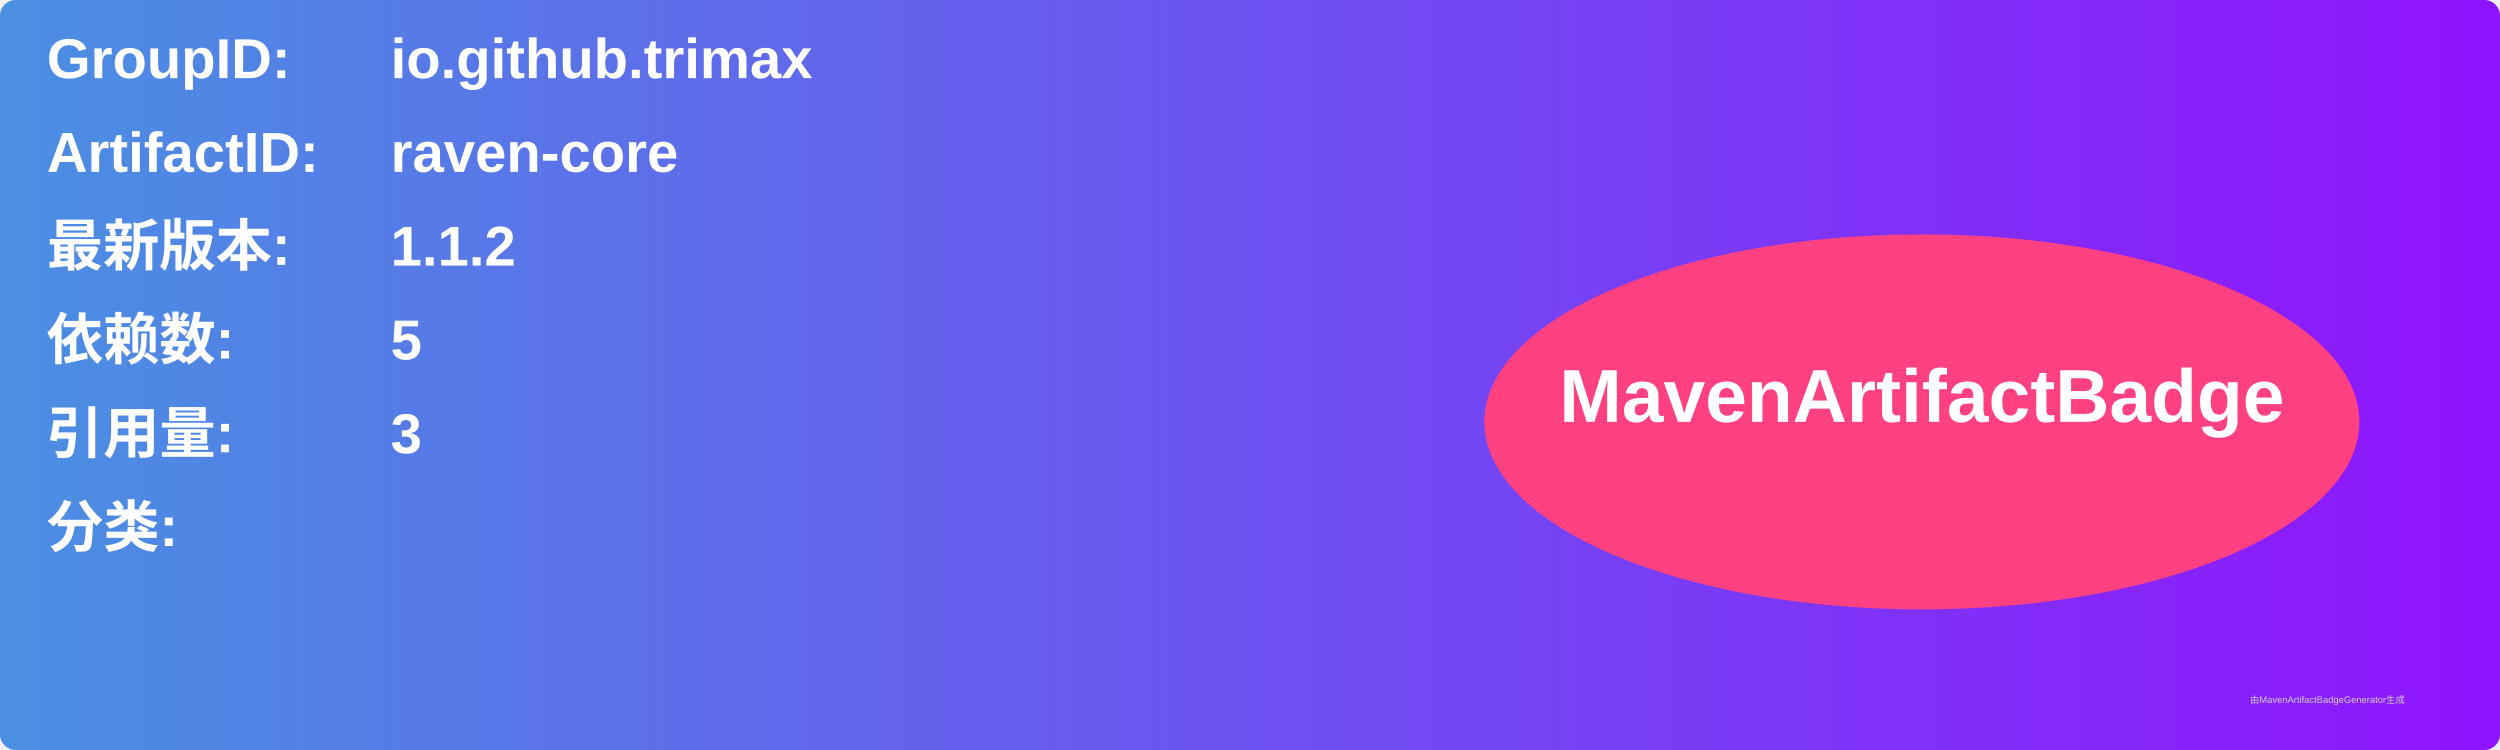
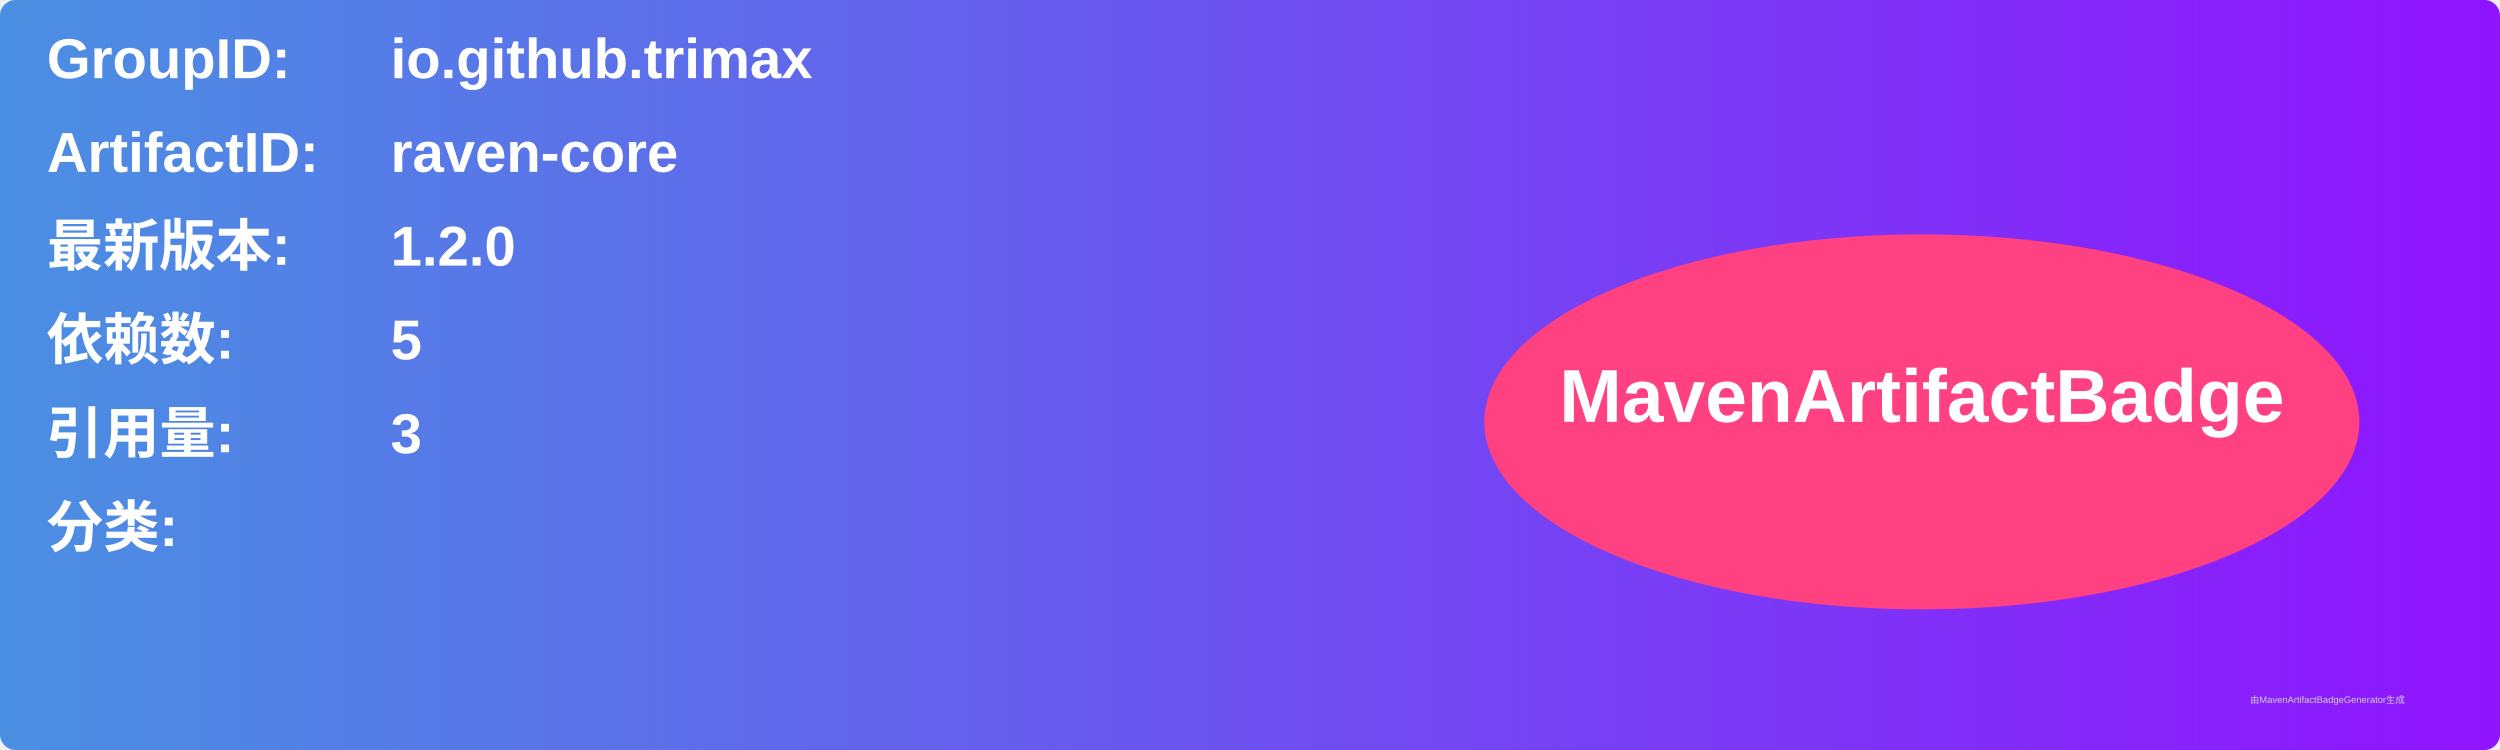
<svg xmlns="http://www.w3.org/2000/svg" width="800" height="240" viewBox="0 0 800 240">
  <linearGradient id="grad" x1="0%" y1="0%" x2="100%" y2="0%">
    <stop offset="0%" stop-color="#4a90e2" />
    <stop offset="100%" stop-color="#9013fe" />
  </linearGradient>
  <rect width="100%" height="100%" rx="5" ry="5" fill="url(#grad)" />
  <g transform="translate(15, 15)">
    <text x="0" y="10" font-family="Arial" font-size="18" fill="white" font-weight="bold" width="260">GroupID:</text>
    <text x="110" y="10" font-family="Arial" font-size="18" fill="white" font-weight="bold" width="460">io.github.trimax</text>
    <text x="0" y="40" font-family="Arial" font-size="18" fill="white" font-weight="bold" width="260">ArtifactID:</text>
    <text x="110" y="40" font-family="Arial" font-size="18" fill="white" font-weight="bold" width="460">raven-core</text>
    <text x="0" y="70" font-family="Arial" font-size="18" fill="white" font-weight="bold">最新版本:</text>
    <text x="110" y="70" font-family="Arial" font-size="18" fill="white" font-weight="bold">
-       <tspan font-weight="bold">1.1.2</tspan>
+       <tspan font-weight="bold">1.2.0</tspan>
    </text>
    <text x="0" y="100" font-family="Arial" font-size="18" fill="white" font-weight="bold">依赖数: </text>
    <text x="110" y="100" font-family="Arial" font-size="18" fill="white">
      <tspan font-weight="bold">5</tspan>
    </text>
    <text x="0" y="130" font-family="Arial" font-size="18" fill="white" font-weight="bold">引用量: </text>
    <text x="110" y="130" font-family="Arial" font-size="18" fill="white">
      <tspan font-weight="bold">3</tspan>
    </text>
    <text x="0" y="160" font-family="Arial" font-size="18" fill="white" font-weight="bold">分类:</text>
    <text x="10" y="190" font-family="Arial" font-size="10" fill="white">
      <tspan font-weight="bold" />
    </text>
    <ellipse cx="600" cy="120" rx="140" ry="60" fill="#ff4081" />
    <text x="600" y="120" text-anchor="middle" font-family="Arial" font-size="24" fill="white" font-weight="bold">MavenArtifactBadge</text>
  </g>
  <text x="720" y="225" font-family="Arial" font-size="3" fill="#d0d0d0">由MavenArtifactBadgeGenerator生成</text>
</svg>
